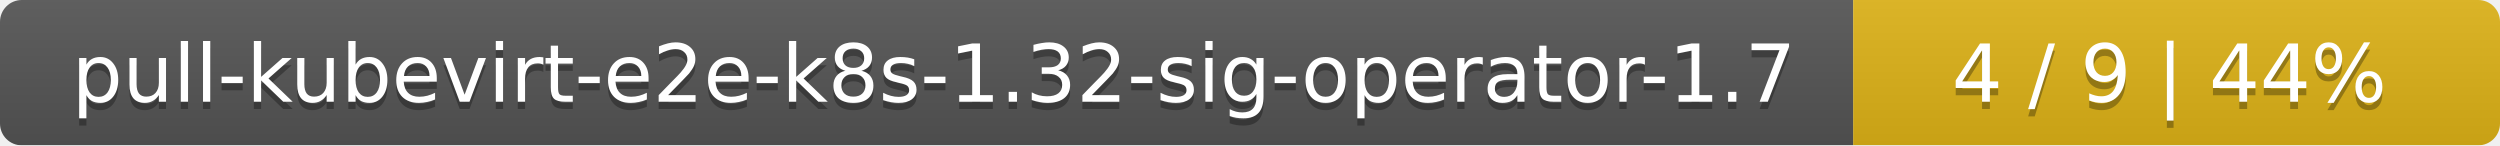
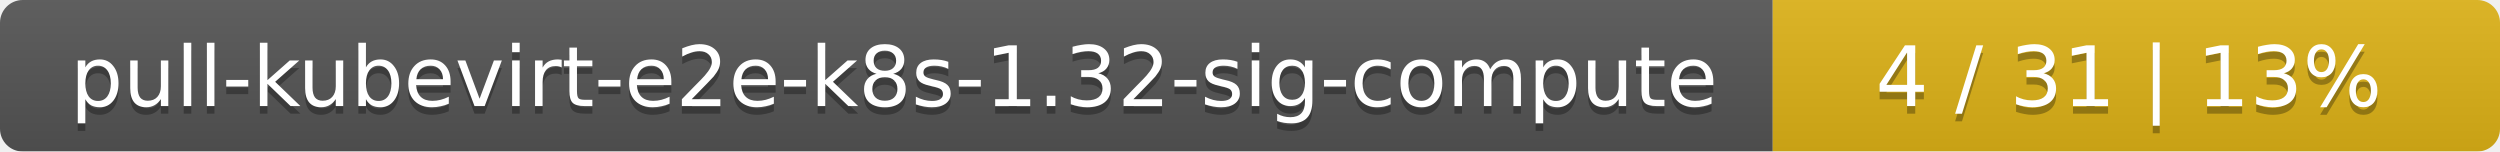
- <svg xmlns="http://www.w3.org/2000/svg" width="344" height="20">
+ <svg xmlns="http://www.w3.org/2000/svg" width="330" height="20">
  <linearGradient id="smooth" x2="0" y2="100%">
    <stop offset="0" stop-color="#bbb" stop-opacity=".1" />
    <stop offset="1" stop-opacity=".1" />
  </linearGradient>
  <mask id="round">
-     <rect width="344" height="20" rx="3" fill="#fff" />
+     <rect width="330" height="20" rx="3" fill="#fff" />
  </mask>
  <g mask="url(#round)">
-     <rect width="255" height="20" fill="#555" />
-     <rect x="255" width="89" height="20" fill="#dfb317" />
-     <rect width="344" height="20" fill="url(#smooth)" />
+     <rect width="234" height="20" fill="#555" />
+     <rect x="234" width="96" height="20" fill="#dfb317" />
+     <rect width="330" height="20" fill="url(#smooth)" />
  </g>
  <g fill="#fff" text-anchor="middle" font-family="DejaVu Sans,Verdana,Geneva,sans-serif" font-size="11">
-     <text x="128.5" y="15" fill="#010101" fill-opacity=".3">pull-kubevirt-e2e-k8s-1.32-sig-operator-1.7</text>
-     <text x="128.5" y="14">pull-kubevirt-e2e-k8s-1.32-sig-operator-1.7</text>
-     <text x="298.5" y="15" fill="#010101" fill-opacity=".3">4 / 9    |    44%</text>
-     <text x="298.5" y="14">4 / 9    |    44%</text>
+     <text x="118" y="15" fill="#010101" fill-opacity=".3">pull-kubevirt-e2e-k8s-1.32-sig-compute</text>
+     <text x="118" y="14">pull-kubevirt-e2e-k8s-1.32-sig-compute</text>
+     <text x="281" y="15" fill="#010101" fill-opacity=".3">4 / 31    |    13%</text>
+     <text x="281" y="14">4 / 31    |    13%</text>
  </g>
</svg>
